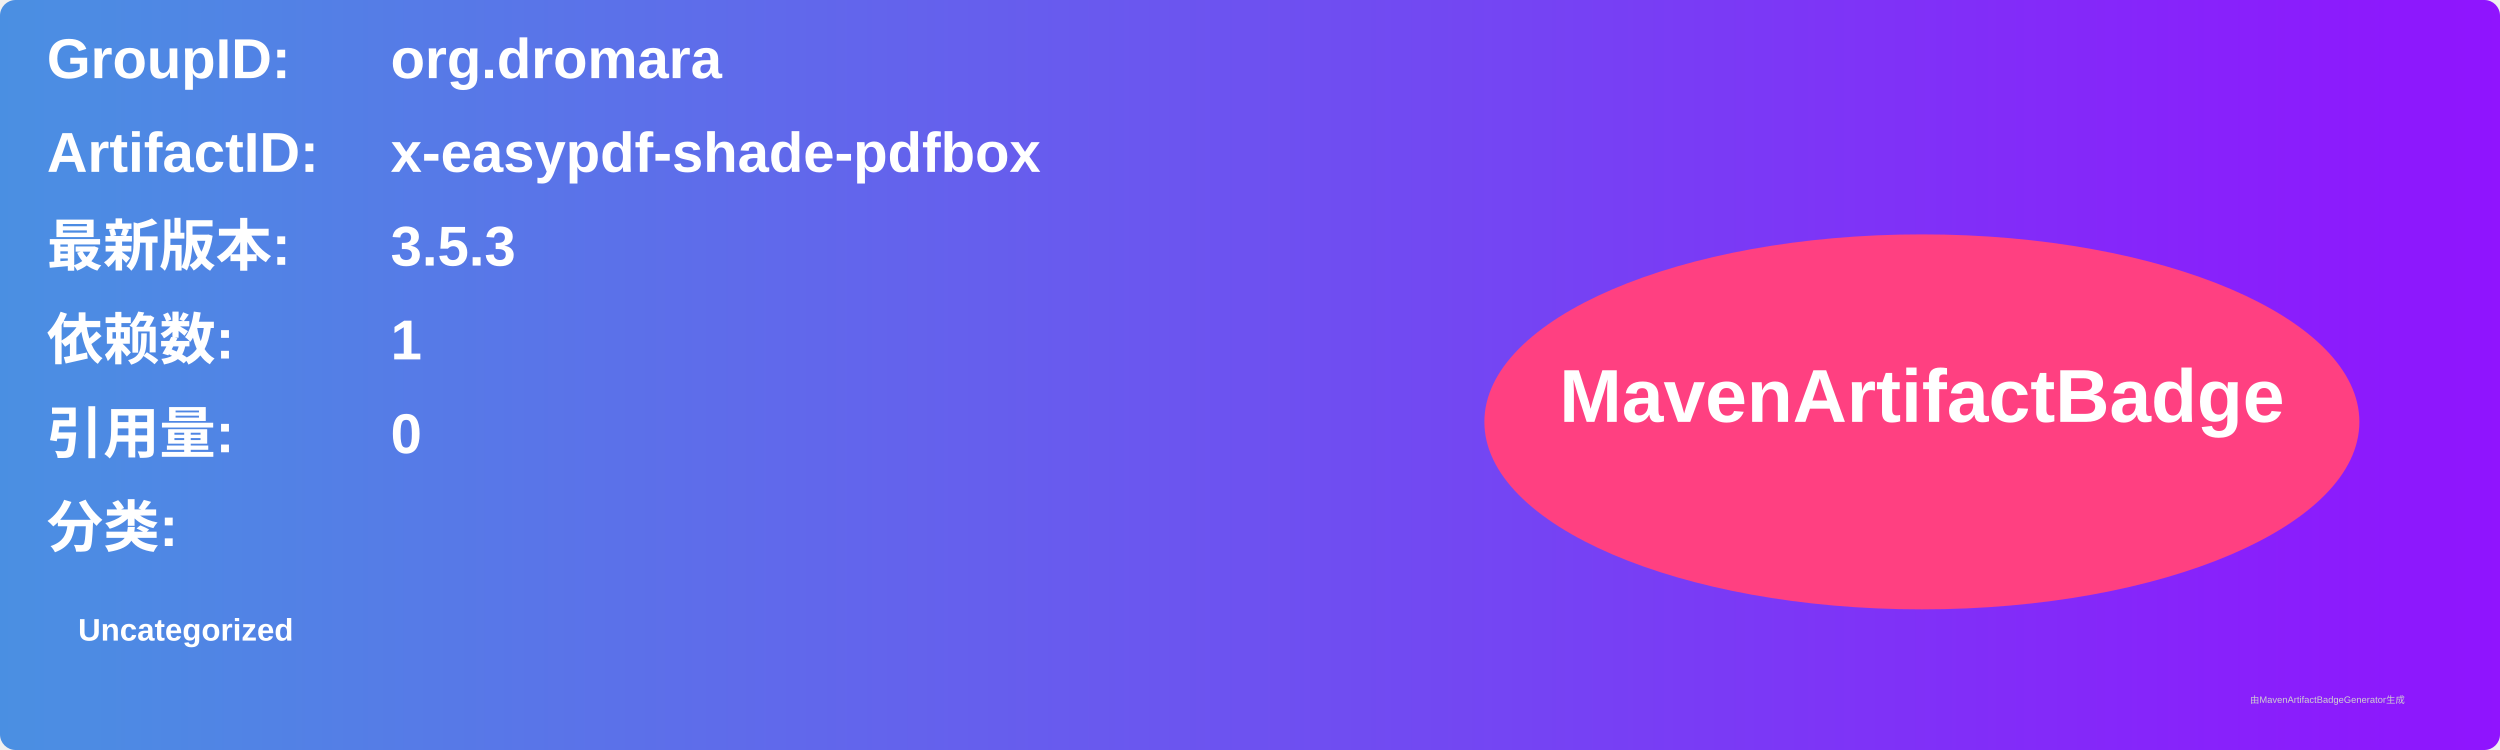
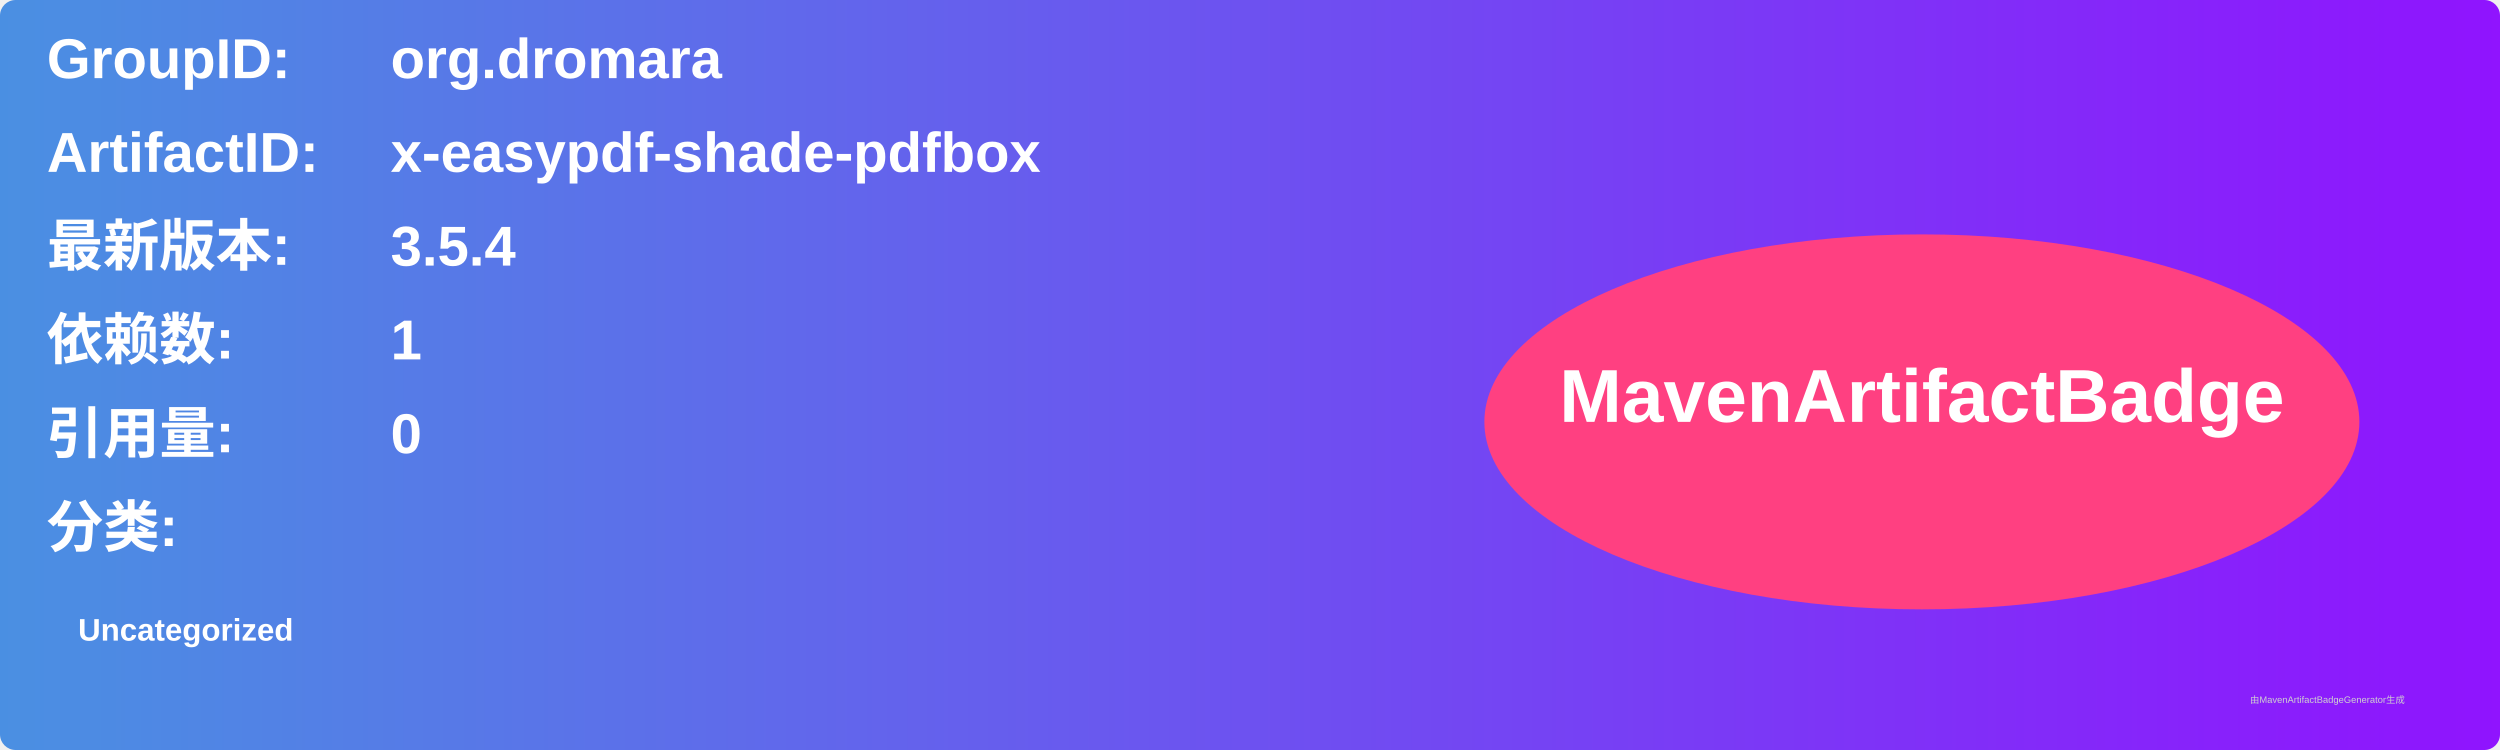
<svg xmlns="http://www.w3.org/2000/svg" width="800" height="240" viewBox="0 0 800 240">
  <linearGradient id="grad" x1="0%" y1="0%" x2="100%" y2="0%">
    <stop offset="0%" stop-color="#4a90e2" />
    <stop offset="100%" stop-color="#9013fe" />
  </linearGradient>
  <rect width="100%" height="100%" rx="5" ry="5" fill="url(#grad)" />
  <g transform="translate(15, 15)">
    <text x="0" y="10" font-family="Arial" font-size="18" fill="white" font-weight="bold" width="260">GroupID:</text>
    <text x="110" y="10" font-family="Arial" font-size="18" fill="white" font-weight="bold" width="460">org.dromara</text>
    <text x="0" y="40" font-family="Arial" font-size="18" fill="white" font-weight="bold" width="260">ArtifactID:</text>
    <text x="110" y="40" font-family="Arial" font-size="18" fill="white" font-weight="bold" width="460">x-easypdf-shade-pdfbox</text>
    <text x="0" y="70" font-family="Arial" font-size="18" fill="white" font-weight="bold">最新版本:</text>
    <text x="110" y="70" font-family="Arial" font-size="18" fill="white" font-weight="bold">
-       <tspan font-weight="bold">3.5.3</tspan>
+       <tspan font-weight="bold">3.5.4</tspan>
    </text>
    <text x="0" y="100" font-family="Arial" font-size="18" fill="white" font-weight="bold">依赖数: </text>
    <text x="110" y="100" font-family="Arial" font-size="18" fill="white">
      <tspan font-weight="bold">1</tspan>
    </text>
    <text x="0" y="130" font-family="Arial" font-size="18" fill="white" font-weight="bold">引用量: </text>
    <text x="110" y="130" font-family="Arial" font-size="18" fill="white">
      <tspan font-weight="bold">0</tspan>
    </text>
    <text x="0" y="160" font-family="Arial" font-size="18" fill="white" font-weight="bold">分类:</text>
    <text x="10" y="190" font-family="Arial" font-size="10" fill="white">
      <tspan font-weight="bold">Uncategorized</tspan>
    </text>
    <ellipse cx="600" cy="120" rx="140" ry="60" fill="#ff4081" />
    <text x="600" y="120" text-anchor="middle" font-family="Arial" font-size="24" fill="white" font-weight="bold">MavenArtifactBadge</text>
  </g>
  <text x="720" y="225" font-family="Arial" font-size="3" fill="#d0d0d0">由MavenArtifactBadgeGenerator生成</text>
</svg>
